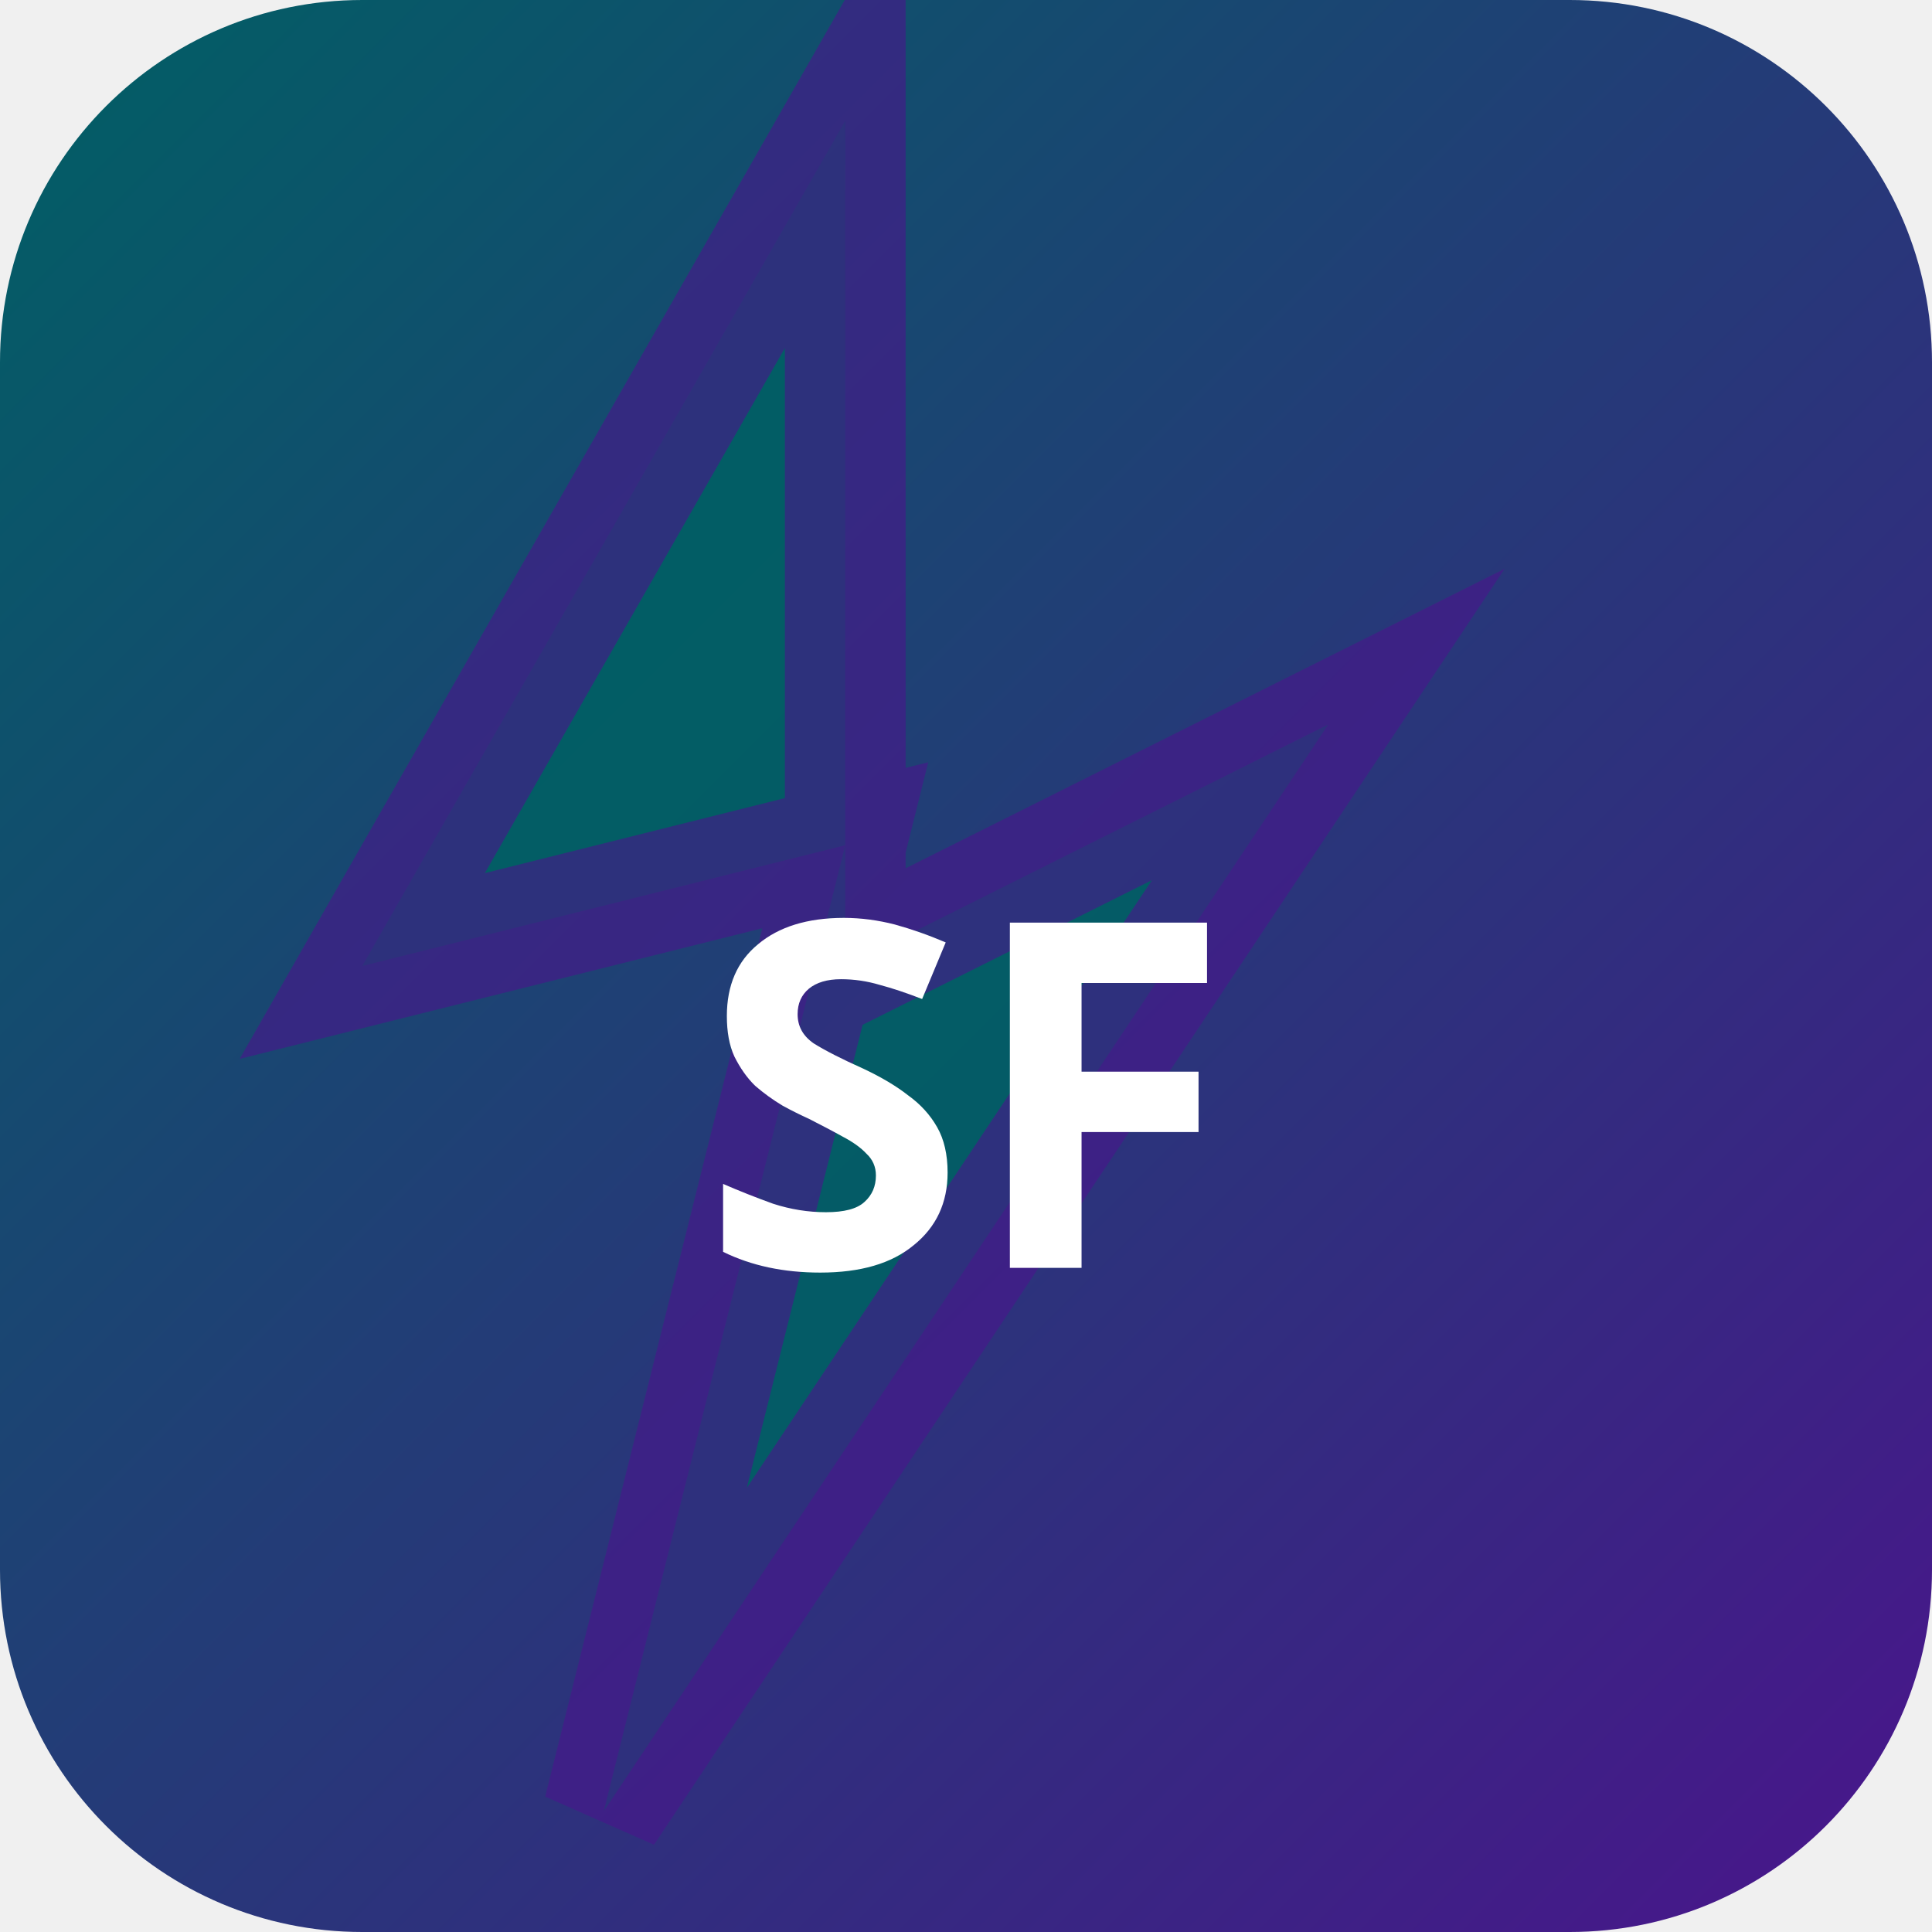
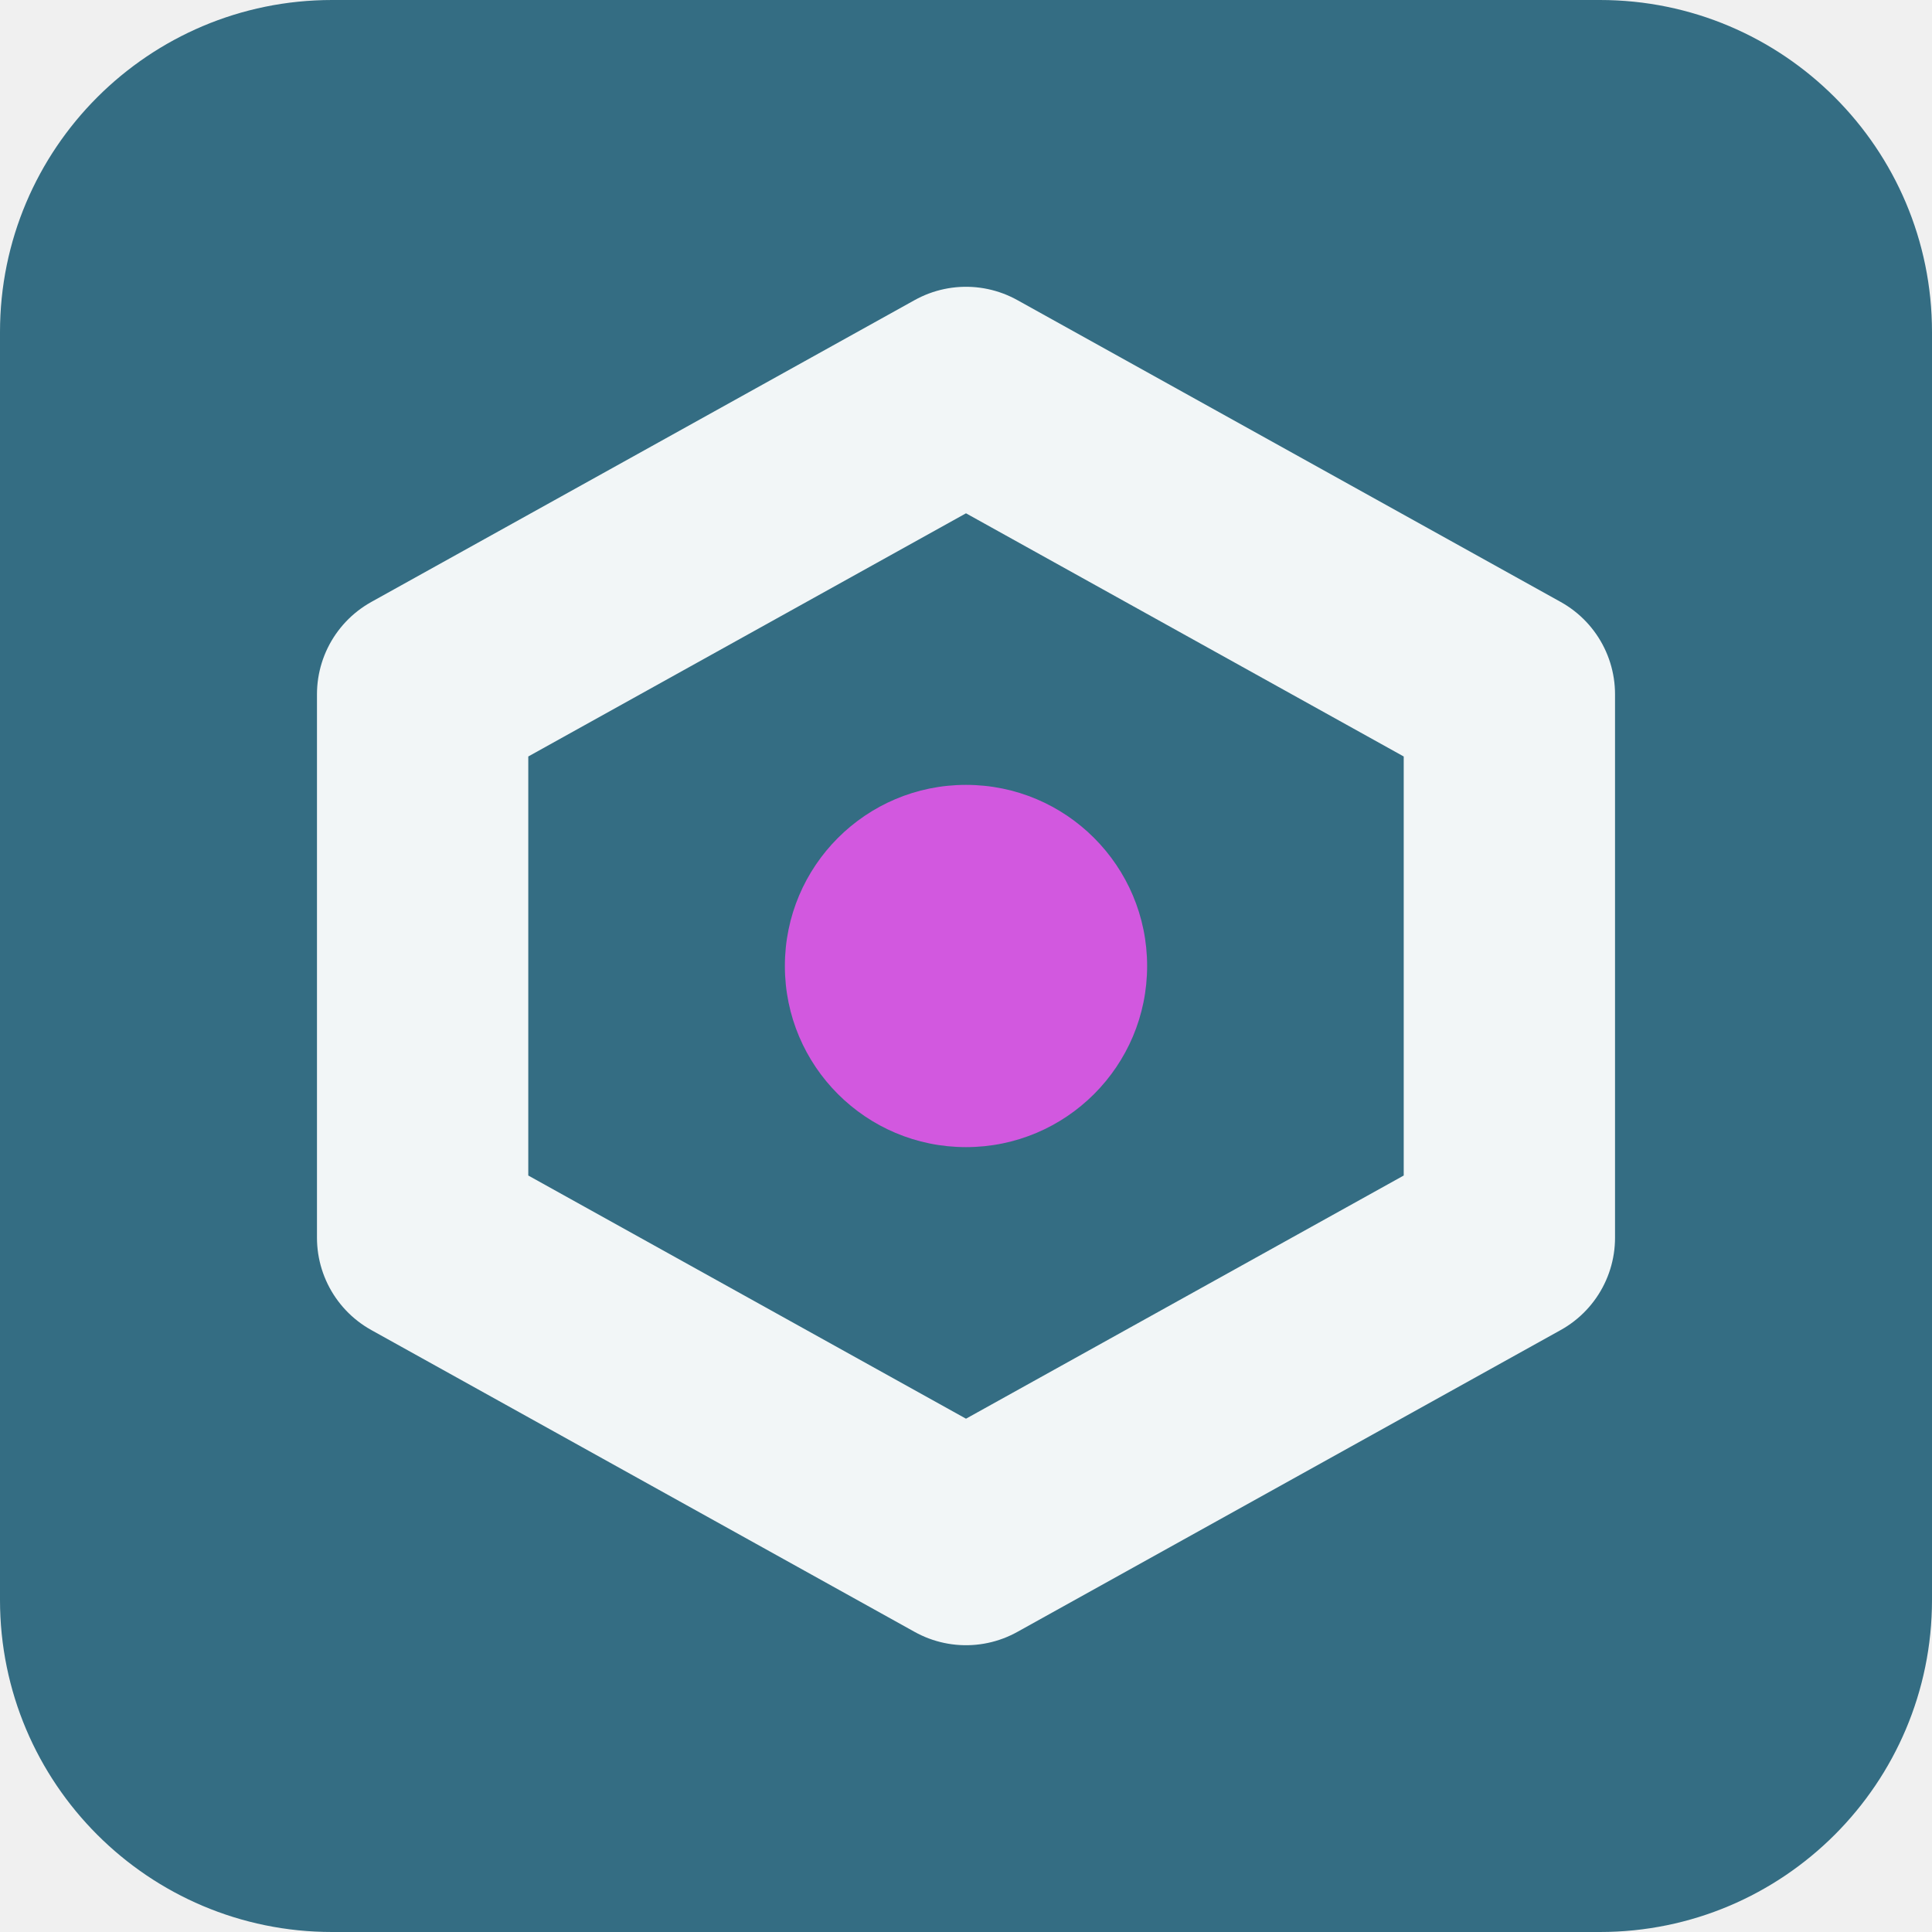
- <svg xmlns="http://www.w3.org/2000/svg" width="32" height="32" viewBox="0 0 32 32">
-   <defs>
-     <linearGradient id="bgsf-t" x1="0" y1="0" x2="1" y2="1">
-       <stop offset="0%" stop-color="#006064" />
-       <stop offset="100%" stop-color="#4a148c" />
-     </linearGradient>
-   </defs>
-   <rect width="32" height="32" rx="6" fill="url(#bgsf-t)" />
-   <polygon points="14,2 6,16 14,14 10,30 22,12 14,16" fill="rgba(0,96,100,0.9)" stroke="rgba(74,20,140,0.6)" stroke-width="2" />
-   <text x="16" y="21" text-anchor="middle" fill="#fff" font-size="8" font-weight="700" font-family="system-ui">SF</text>
+ <svg xmlns="http://www.w3.org/2000/svg" width="64" height="64" viewBox="0 0 64 64" role="img">
+   <rect width="64" height="64" rx="11" fill="hsl(197 43% 36%)" />
+   <g transform="rotate(0 32 32)">
+     <path d="M32 13 50 23v18L32 51 14 41V23Z" fill="none" stroke="hsl(197 24% 96%)" stroke-width="7" stroke-linejoin="round" />
+     <circle cx="32" cy="32" r="6" fill="hsl(294 68% 61%)" />
+   </g>
</svg>
